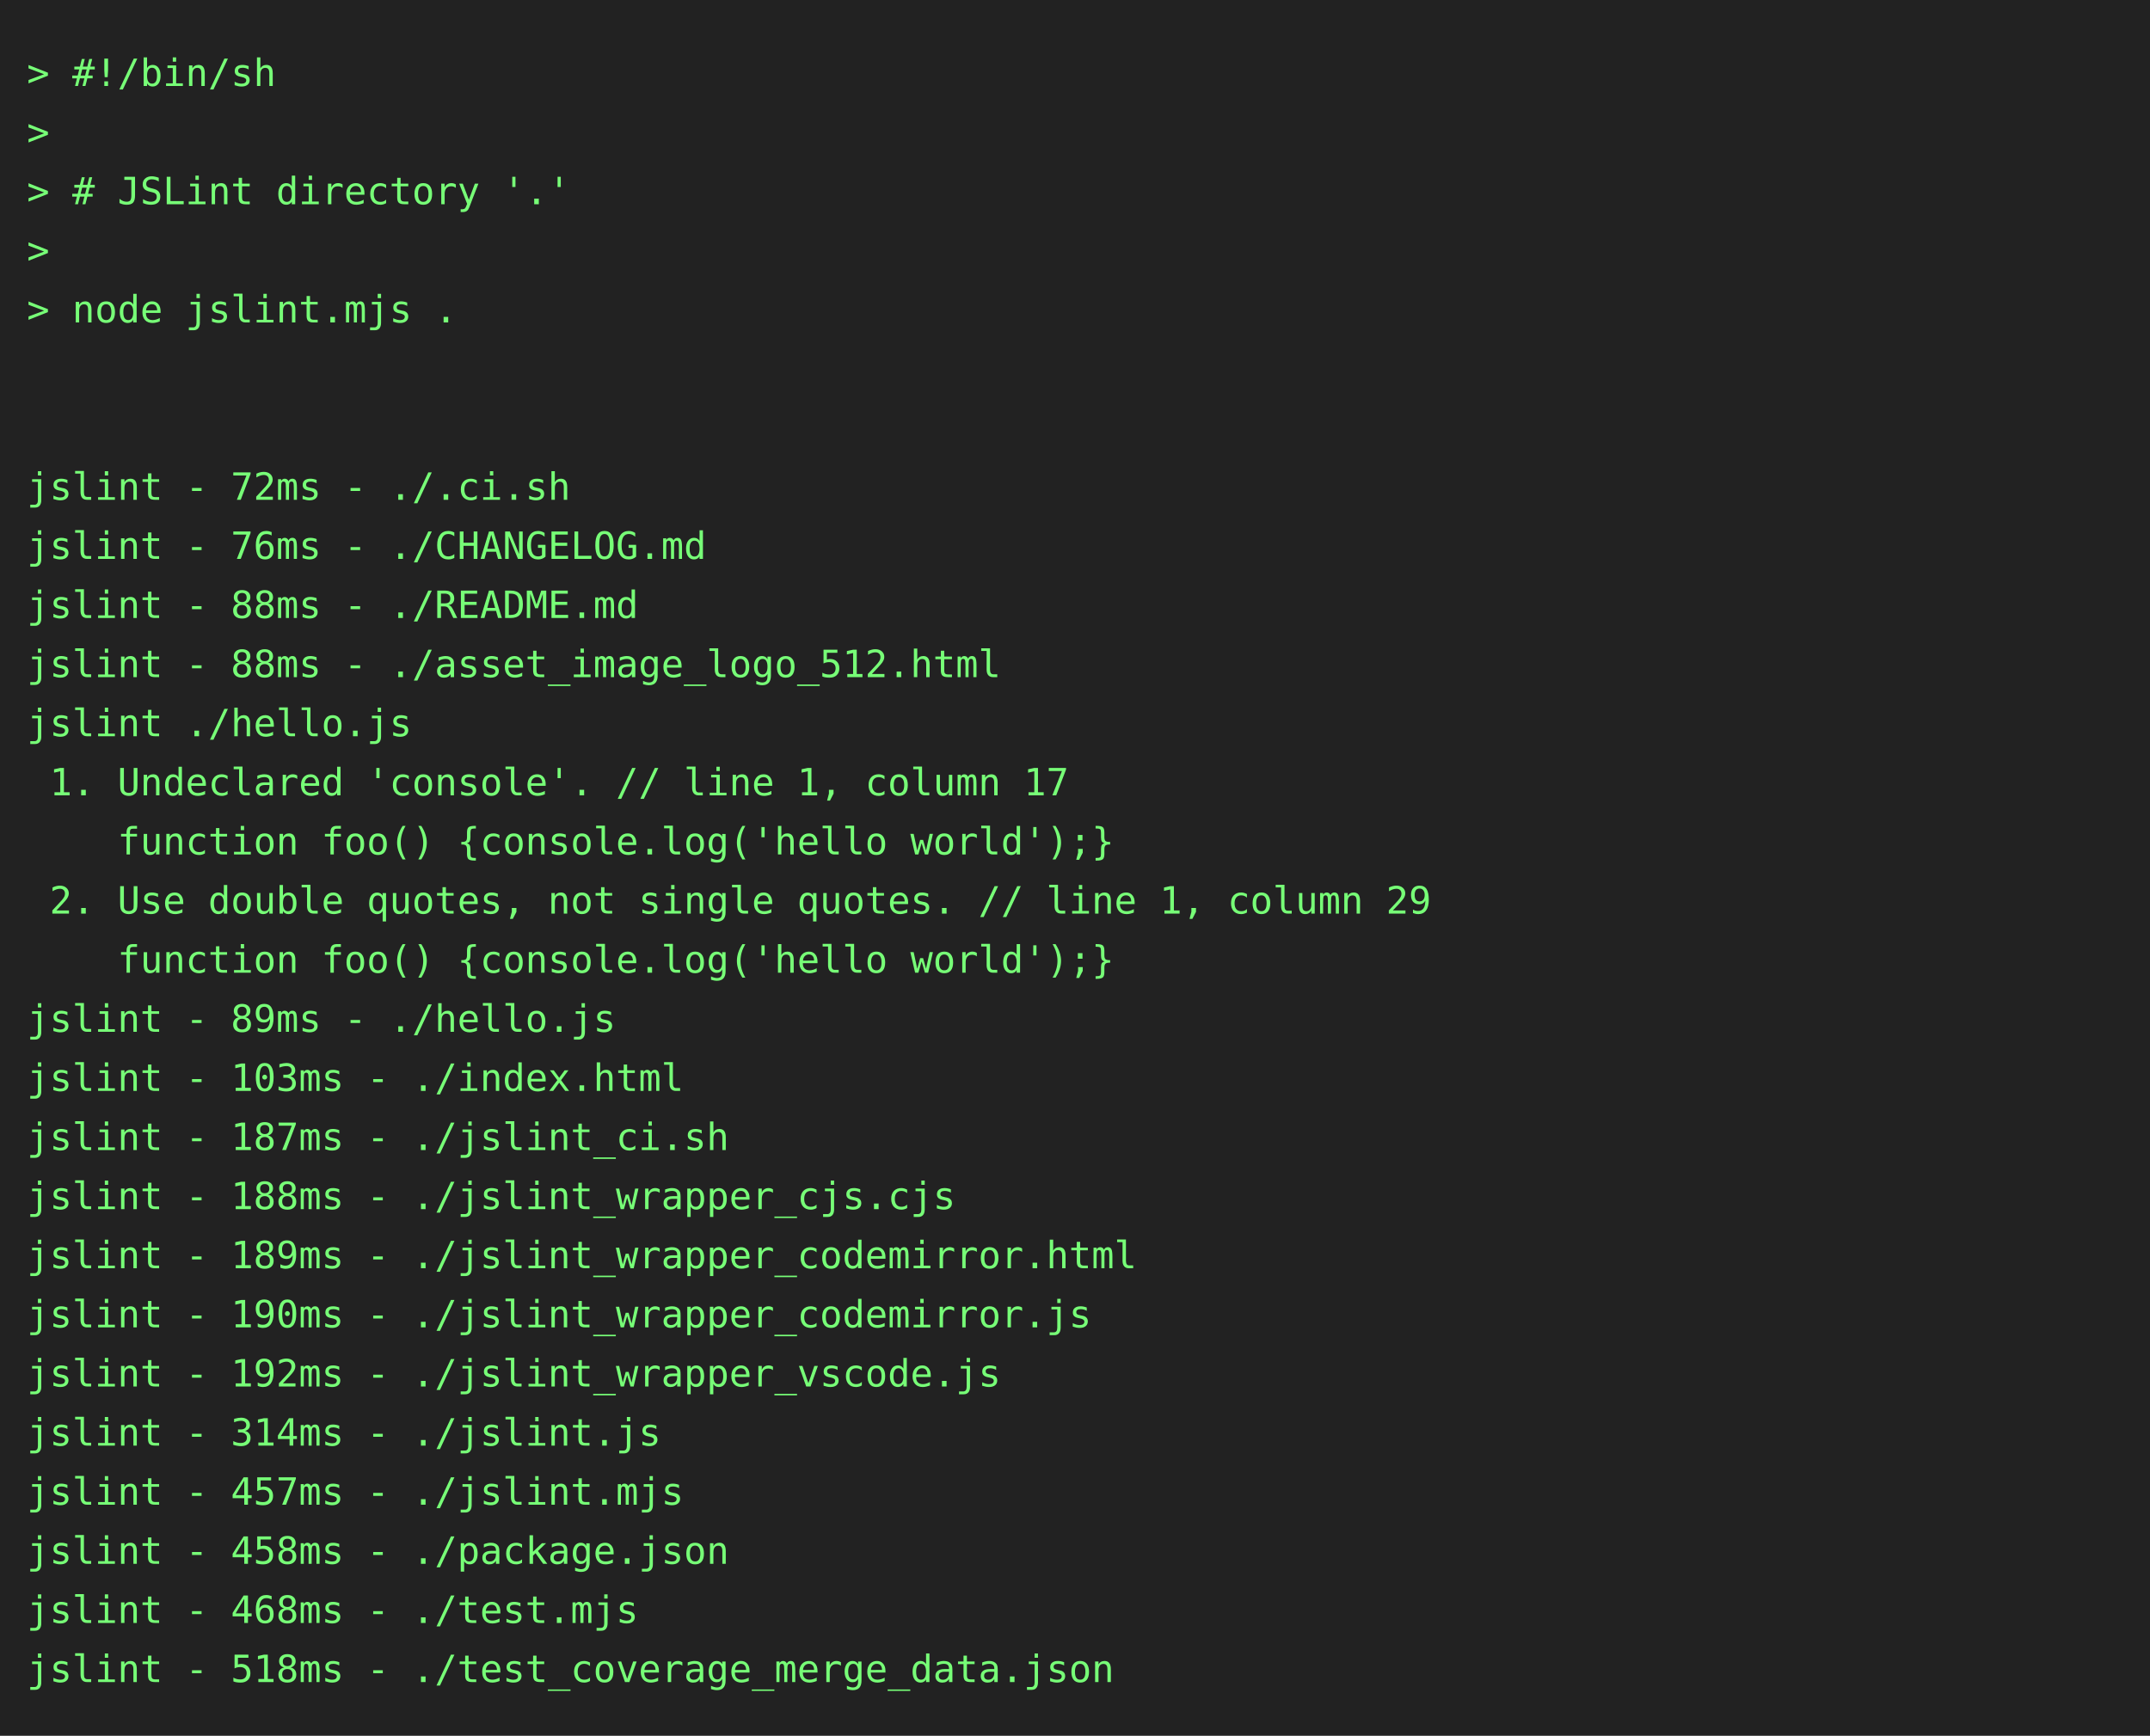
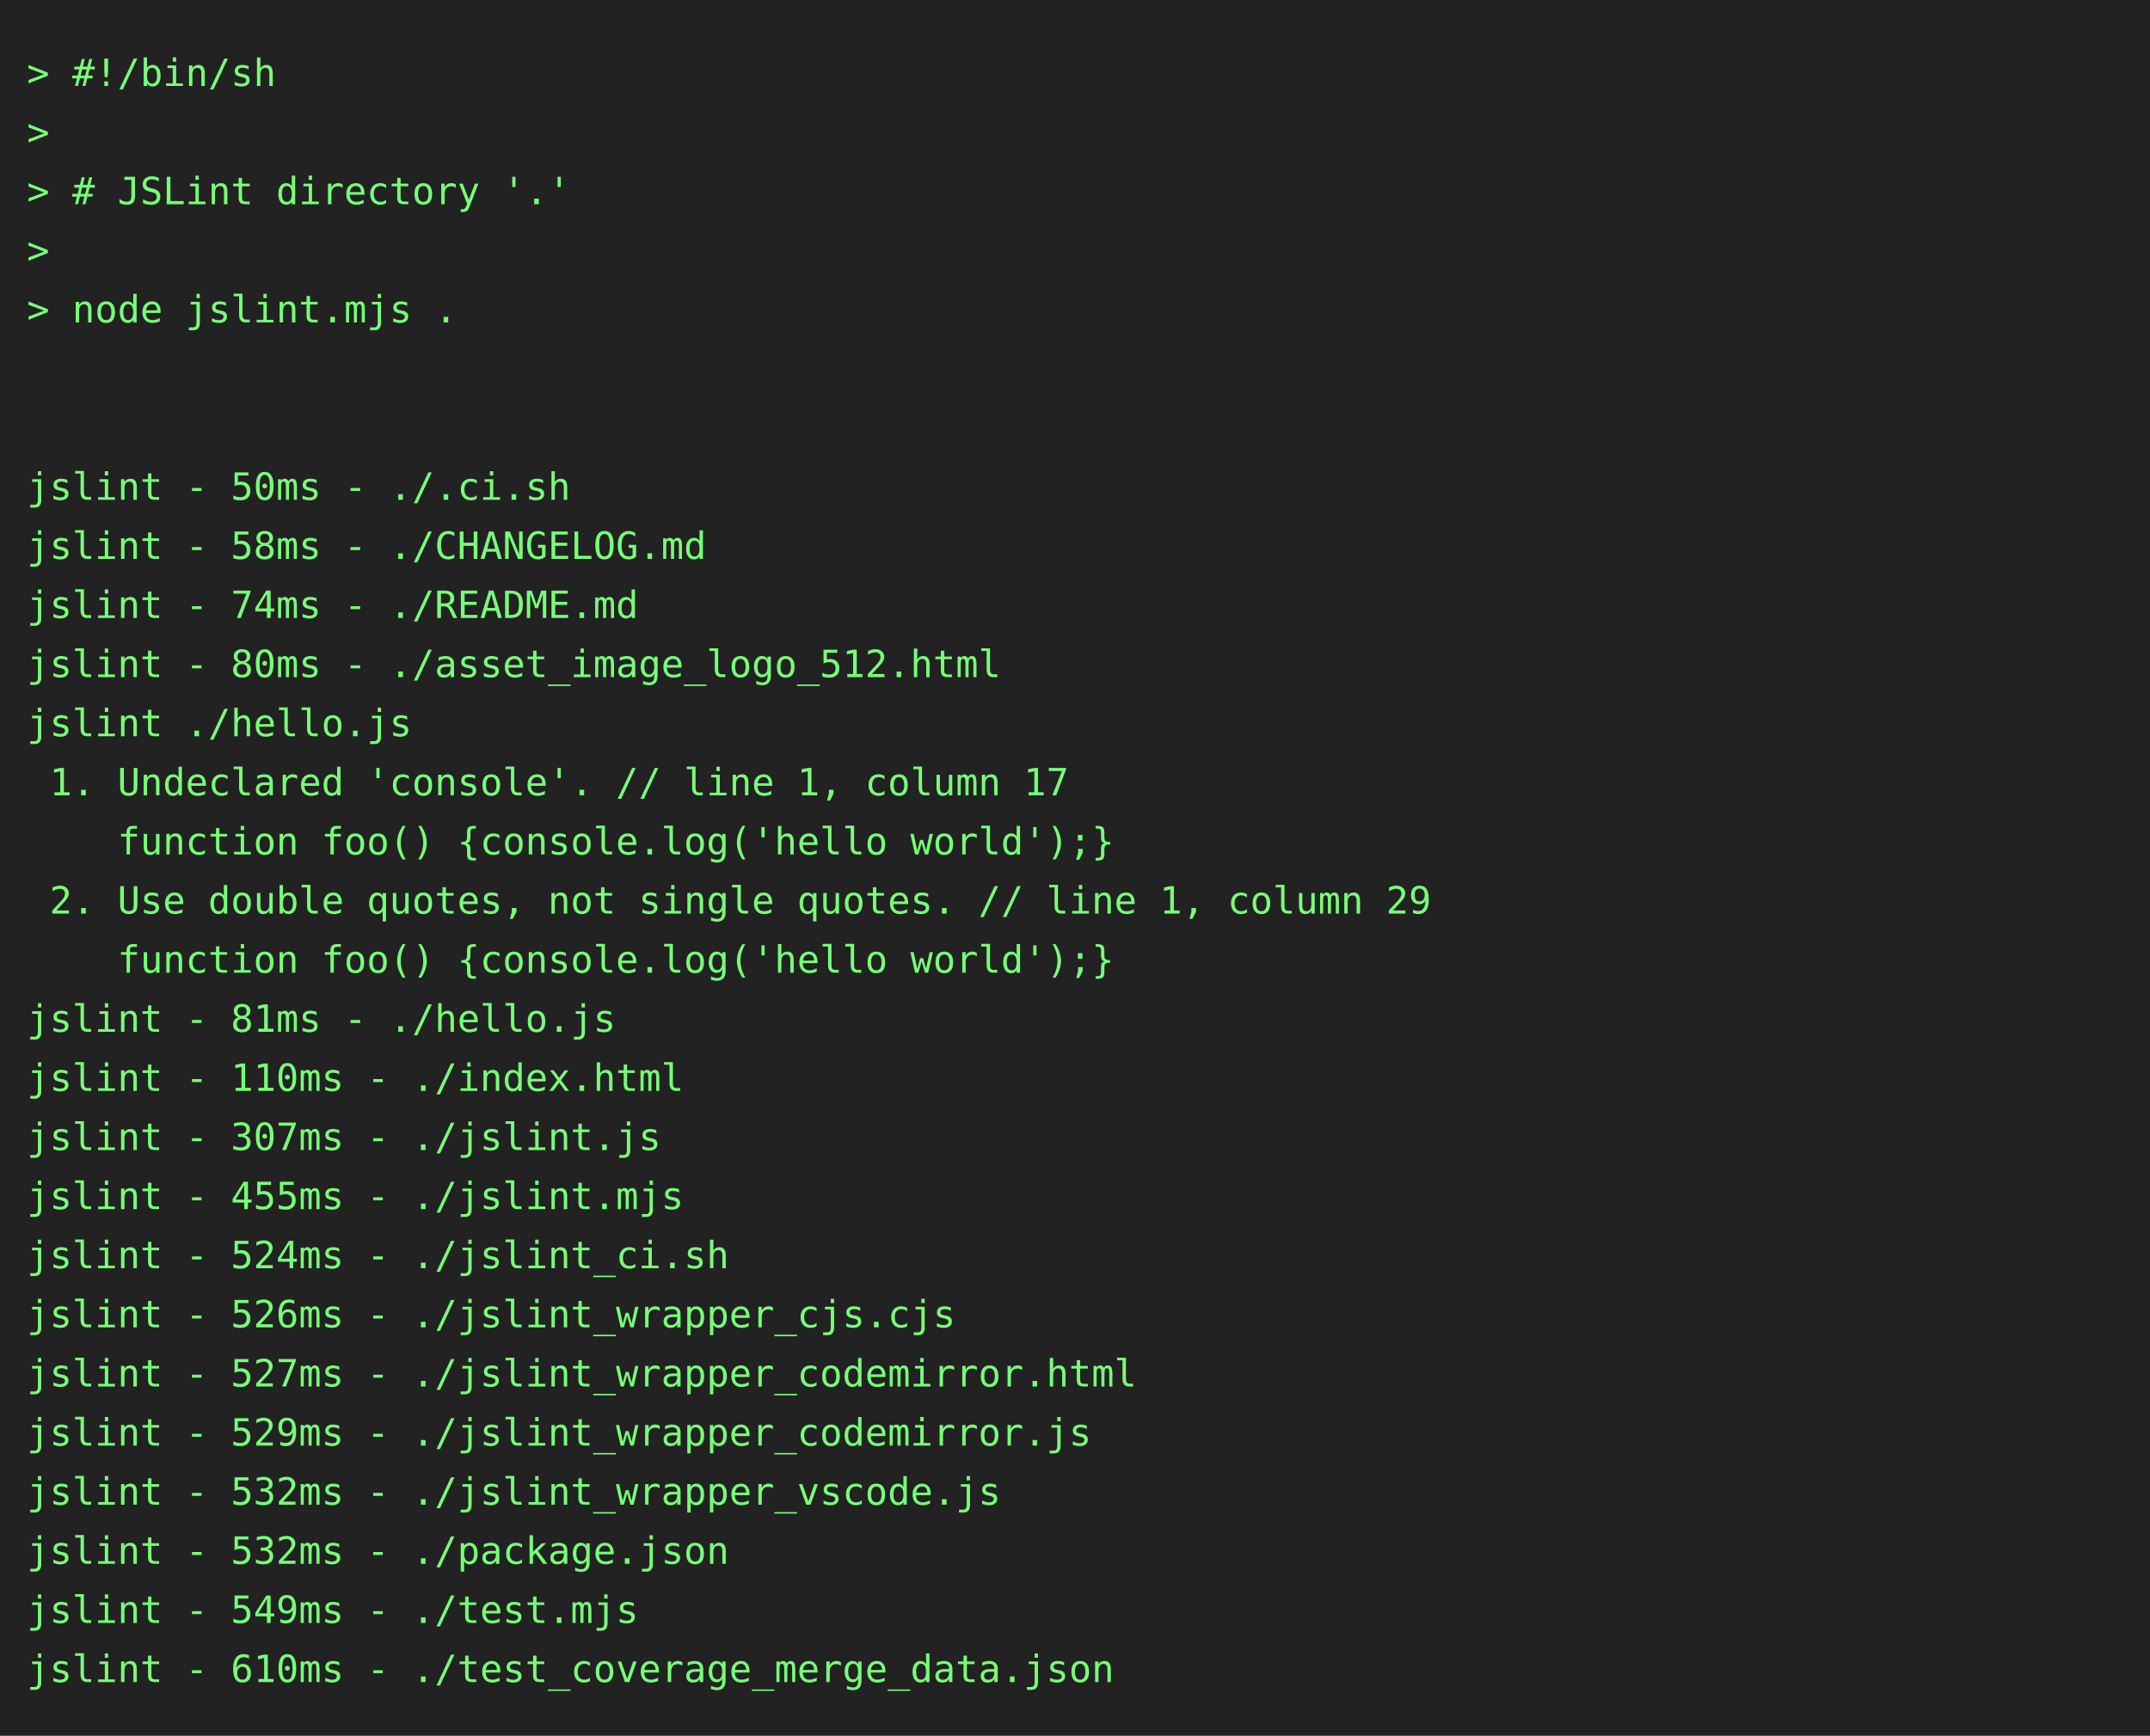
<svg xmlns="http://www.w3.org/2000/svg" height="646" width="800">
  <rect height="646" fill="#222" width="800" />
  <text fill="#7f7" font-family="consolas, menlo, monospace" font-size="14" xml:space="preserve">
    <tspan lengthAdjust="spacingAndGlyphs" textLength="768" x="10" y="32">&gt; #!/bin/sh                                                                                      </tspan>
    <tspan lengthAdjust="spacingAndGlyphs" textLength="768" x="10" y="54">&gt;                                                                                                </tspan>
    <tspan lengthAdjust="spacingAndGlyphs" textLength="768" x="10" y="76">&gt; # JSLint directory '.'                                                                         </tspan>
    <tspan lengthAdjust="spacingAndGlyphs" textLength="768" x="10" y="98">&gt;                                                                                                </tspan>
    <tspan lengthAdjust="spacingAndGlyphs" textLength="768" x="10" y="120">&gt; node jslint.mjs .                                                                              </tspan>
    <tspan lengthAdjust="spacingAndGlyphs" textLength="768" x="10" y="142">                                                                                                 </tspan>
    <tspan lengthAdjust="spacingAndGlyphs" textLength="768" x="10" y="164">                                                                                                 </tspan>
-     <tspan lengthAdjust="spacingAndGlyphs" textLength="768" x="10" y="186">jslint - 72ms - ./.ci.sh                                                                         </tspan>
-     <tspan lengthAdjust="spacingAndGlyphs" textLength="768" x="10" y="208">jslint - 76ms - ./CHANGELOG.md                                                                   </tspan>
-     <tspan lengthAdjust="spacingAndGlyphs" textLength="768" x="10" y="230">jslint - 88ms - ./README.md                                                                      </tspan>
-     <tspan lengthAdjust="spacingAndGlyphs" textLength="768" x="10" y="252">jslint - 88ms - ./asset_image_logo_512.html                                                      </tspan>
+     <tspan lengthAdjust="spacingAndGlyphs" textLength="768" x="10" y="186">jslint - 50ms - ./.ci.sh                                                                         </tspan>
+     <tspan lengthAdjust="spacingAndGlyphs" textLength="768" x="10" y="208">jslint - 58ms - ./CHANGELOG.md                                                                   </tspan>
+     <tspan lengthAdjust="spacingAndGlyphs" textLength="768" x="10" y="230">jslint - 74ms - ./README.md                                                                      </tspan>
+     <tspan lengthAdjust="spacingAndGlyphs" textLength="768" x="10" y="252">jslint - 80ms - ./asset_image_logo_512.html                                                      </tspan>
    <tspan lengthAdjust="spacingAndGlyphs" textLength="768" x="10" y="274">jslint ./hello.js                                                                                </tspan>
    <tspan lengthAdjust="spacingAndGlyphs" textLength="768" x="10" y="296"> 1. Undeclared 'console'. // line 1, column 17                                                   </tspan>
    <tspan lengthAdjust="spacingAndGlyphs" textLength="768" x="10" y="318">    function foo() {console.log('hello world');}                                                 </tspan>
    <tspan lengthAdjust="spacingAndGlyphs" textLength="768" x="10" y="340"> 2. Use double quotes, not single quotes. // line 1, column 29                                   </tspan>
    <tspan lengthAdjust="spacingAndGlyphs" textLength="768" x="10" y="362">    function foo() {console.log('hello world');}                                                 </tspan>
-     <tspan lengthAdjust="spacingAndGlyphs" textLength="768" x="10" y="384">jslint - 89ms - ./hello.js                                                                       </tspan>
-     <tspan lengthAdjust="spacingAndGlyphs" textLength="768" x="10" y="406">jslint - 103ms - ./index.html                                                                    </tspan>
-     <tspan lengthAdjust="spacingAndGlyphs" textLength="768" x="10" y="428">jslint - 187ms - ./jslint_ci.sh                                                                  </tspan>
-     <tspan lengthAdjust="spacingAndGlyphs" textLength="768" x="10" y="450">jslint - 188ms - ./jslint_wrapper_cjs.cjs                                                        </tspan>
-     <tspan lengthAdjust="spacingAndGlyphs" textLength="768" x="10" y="472">jslint - 189ms - ./jslint_wrapper_codemirror.html                                                </tspan>
-     <tspan lengthAdjust="spacingAndGlyphs" textLength="768" x="10" y="494">jslint - 190ms - ./jslint_wrapper_codemirror.js                                                  </tspan>
-     <tspan lengthAdjust="spacingAndGlyphs" textLength="768" x="10" y="516">jslint - 192ms - ./jslint_wrapper_vscode.js                                                      </tspan>
-     <tspan lengthAdjust="spacingAndGlyphs" textLength="768" x="10" y="538">jslint - 314ms - ./jslint.js                                                                     </tspan>
-     <tspan lengthAdjust="spacingAndGlyphs" textLength="768" x="10" y="560">jslint - 457ms - ./jslint.mjs                                                                    </tspan>
-     <tspan lengthAdjust="spacingAndGlyphs" textLength="768" x="10" y="582">jslint - 458ms - ./package.json                                                                  </tspan>
-     <tspan lengthAdjust="spacingAndGlyphs" textLength="768" x="10" y="604">jslint - 468ms - ./test.mjs                                                                      </tspan>
-     <tspan lengthAdjust="spacingAndGlyphs" textLength="768" x="10" y="626">jslint - 518ms - ./test_coverage_merge_data.json                                                 </tspan>
+     <tspan lengthAdjust="spacingAndGlyphs" textLength="768" x="10" y="384">jslint - 81ms - ./hello.js                                                                       </tspan>
+     <tspan lengthAdjust="spacingAndGlyphs" textLength="768" x="10" y="406">jslint - 110ms - ./index.html                                                                    </tspan>
+     <tspan lengthAdjust="spacingAndGlyphs" textLength="768" x="10" y="428">jslint - 307ms - ./jslint.js                                                                     </tspan>
+     <tspan lengthAdjust="spacingAndGlyphs" textLength="768" x="10" y="450">jslint - 455ms - ./jslint.mjs                                                                    </tspan>
+     <tspan lengthAdjust="spacingAndGlyphs" textLength="768" x="10" y="472">jslint - 524ms - ./jslint_ci.sh                                                                  </tspan>
+     <tspan lengthAdjust="spacingAndGlyphs" textLength="768" x="10" y="494">jslint - 526ms - ./jslint_wrapper_cjs.cjs                                                        </tspan>
+     <tspan lengthAdjust="spacingAndGlyphs" textLength="768" x="10" y="516">jslint - 527ms - ./jslint_wrapper_codemirror.html                                                </tspan>
+     <tspan lengthAdjust="spacingAndGlyphs" textLength="768" x="10" y="538">jslint - 529ms - ./jslint_wrapper_codemirror.js                                                  </tspan>
+     <tspan lengthAdjust="spacingAndGlyphs" textLength="768" x="10" y="560">jslint - 532ms - ./jslint_wrapper_vscode.js                                                      </tspan>
+     <tspan lengthAdjust="spacingAndGlyphs" textLength="768" x="10" y="582">jslint - 532ms - ./package.json                                                                  </tspan>
+     <tspan lengthAdjust="spacingAndGlyphs" textLength="768" x="10" y="604">jslint - 549ms - ./test.mjs                                                                      </tspan>
+     <tspan lengthAdjust="spacingAndGlyphs" textLength="768" x="10" y="626">jslint - 610ms - ./test_coverage_merge_data.json                                                 </tspan>
  </text>
</svg>
